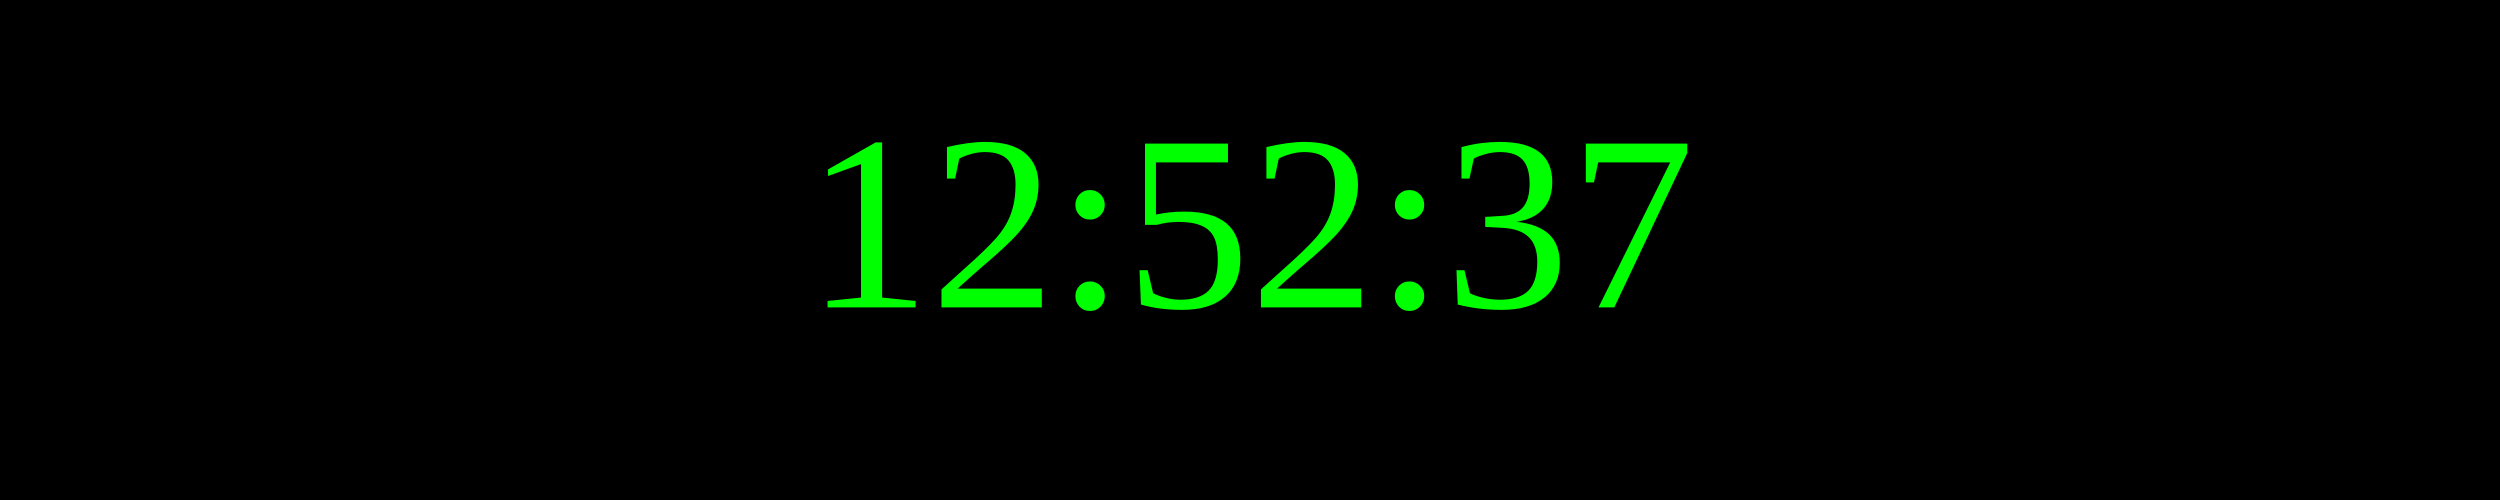
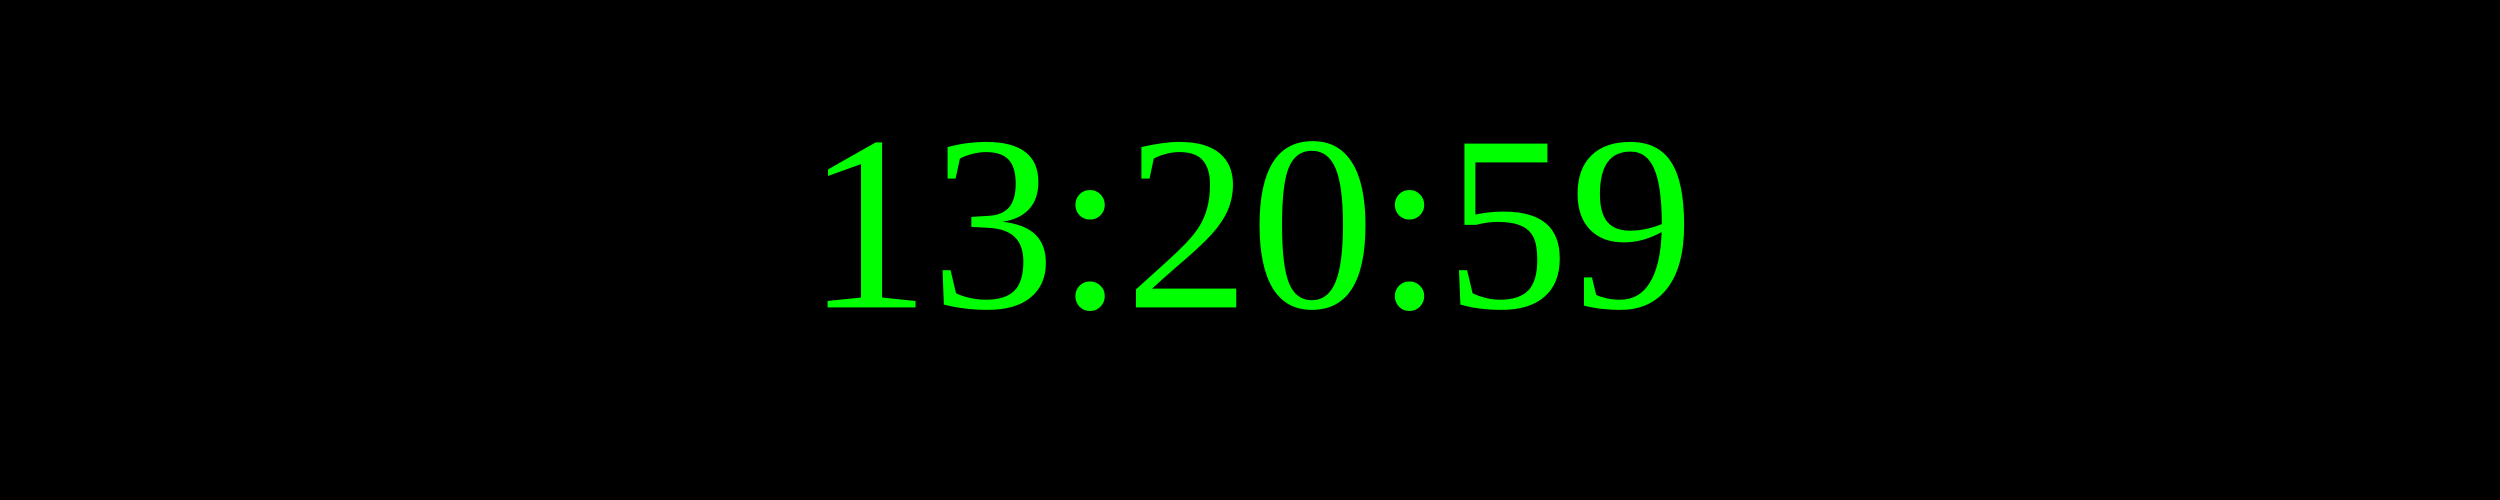
<svg xmlns="http://www.w3.org/2000/svg" width="250" height="50">
  <rect width="100%" height="100%" fill="black" />
  <text x="50%" y="50%" font-size="25" fill="lime" text-anchor="middle" dominant-baseline="middle">
- 12:52:37
+ 13:20:59
</text>
</svg>
